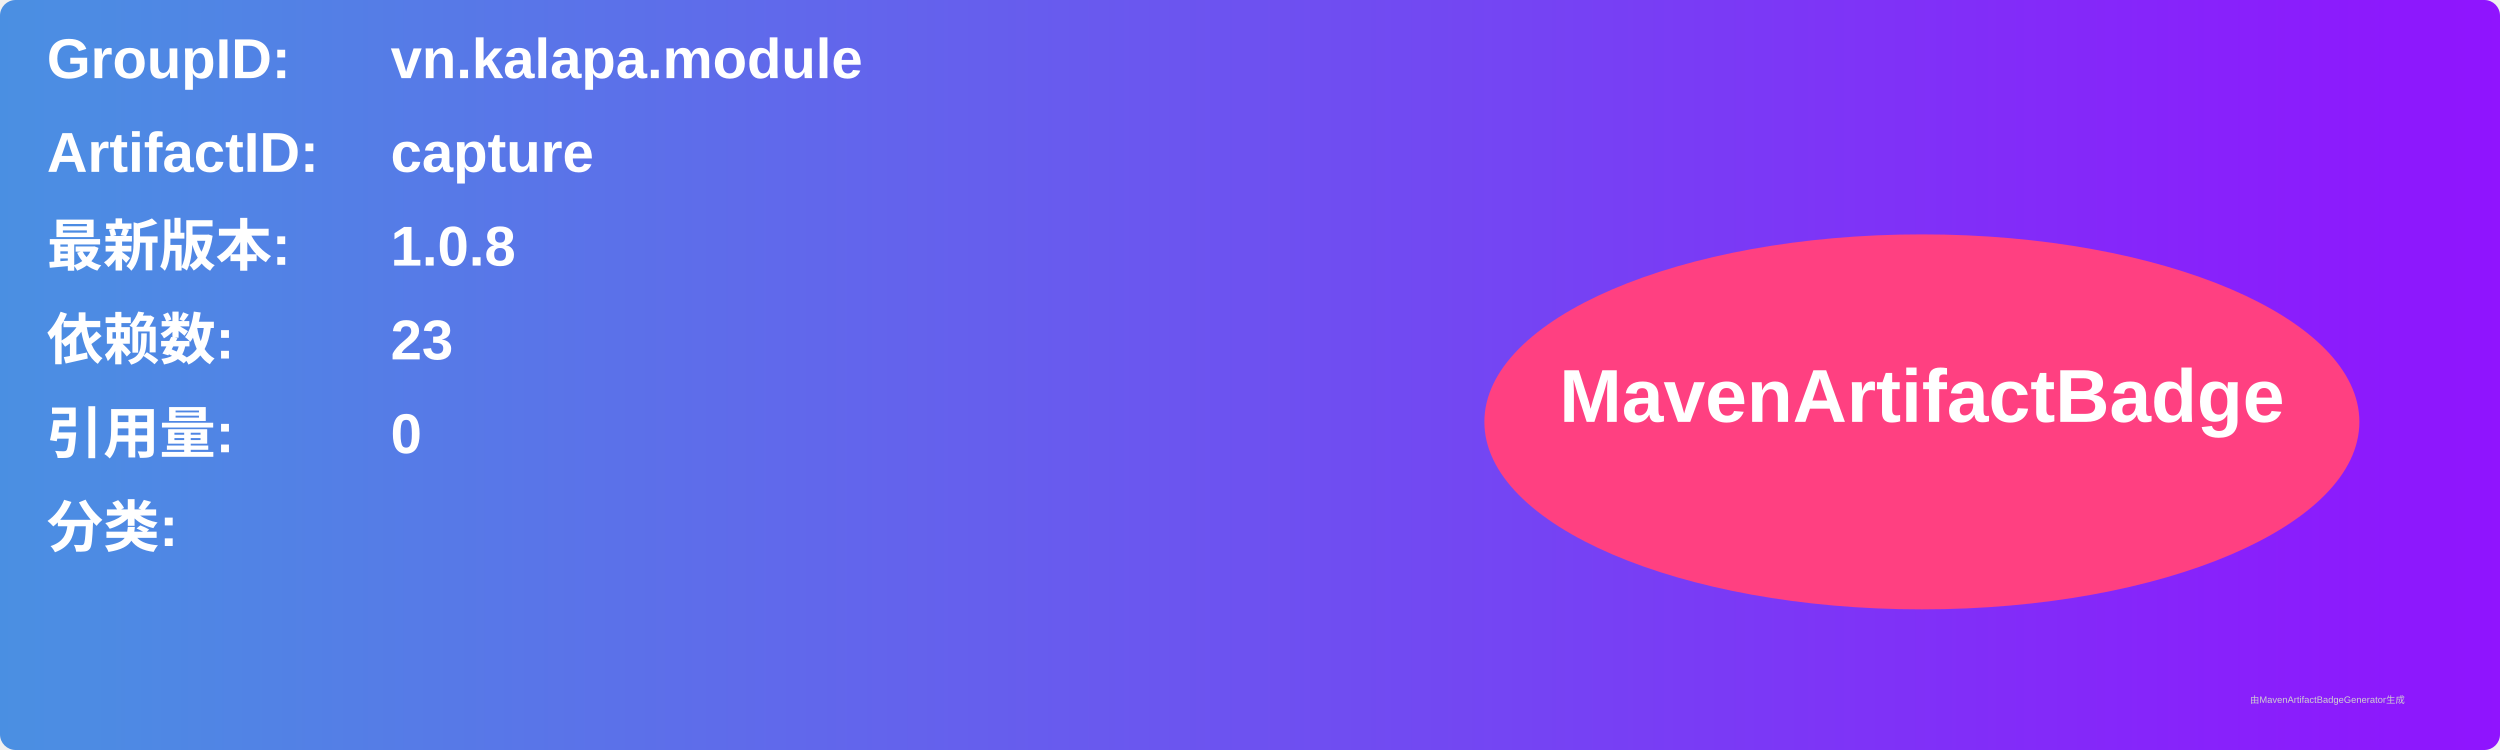
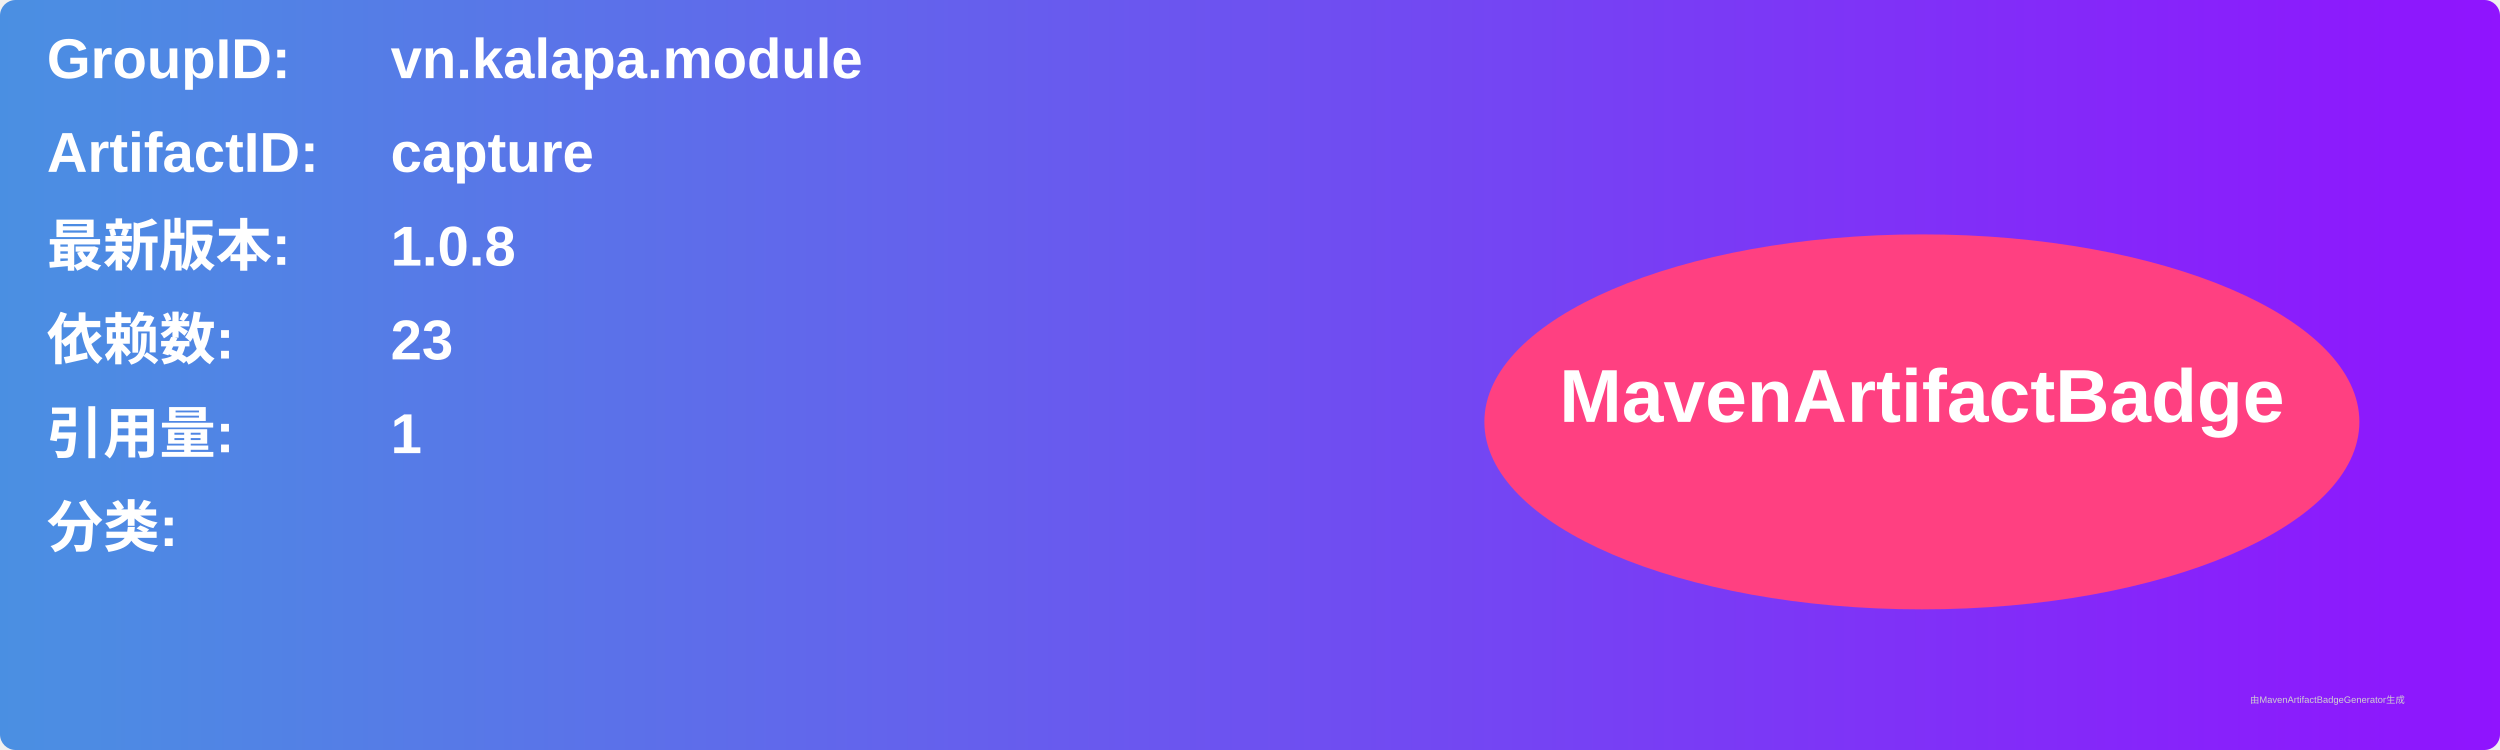
<svg xmlns="http://www.w3.org/2000/svg" width="800" height="240" viewBox="0 0 800 240">
  <linearGradient id="grad" x1="0%" y1="0%" x2="100%" y2="0%">
    <stop offset="0%" stop-color="#4a90e2" />
    <stop offset="100%" stop-color="#9013fe" />
  </linearGradient>
  <rect width="100%" height="100%" rx="5" ry="5" fill="url(#grad)" />
  <g transform="translate(15, 15)">
    <text x="0" y="10" font-family="Arial" font-size="18" fill="white" font-weight="bold" width="260">GroupID:</text>
    <text x="110" y="10" font-family="Arial" font-size="18" fill="white" font-weight="bold" width="460">vn.kalapa.module</text>
    <text x="0" y="40" font-family="Arial" font-size="18" fill="white" font-weight="bold" width="260">ArtifactID:</text>
    <text x="110" y="40" font-family="Arial" font-size="18" fill="white" font-weight="bold" width="460">capture</text>
    <text x="0" y="70" font-family="Arial" font-size="18" fill="white" font-weight="bold">最新版本:</text>
    <text x="110" y="70" font-family="Arial" font-size="18" fill="white" font-weight="bold">
      <tspan font-weight="bold">1.0.8</tspan>
    </text>
    <text x="0" y="100" font-family="Arial" font-size="18" fill="white" font-weight="bold">依赖数: </text>
    <text x="110" y="100" font-family="Arial" font-size="18" fill="white">
      <tspan font-weight="bold">23</tspan>
    </text>
    <text x="0" y="130" font-family="Arial" font-size="18" fill="white" font-weight="bold">引用量: </text>
    <text x="110" y="130" font-family="Arial" font-size="18" fill="white">
-       <tspan font-weight="bold">0</tspan>
+       <tspan font-weight="bold">1</tspan>
    </text>
    <text x="0" y="160" font-family="Arial" font-size="18" fill="white" font-weight="bold">分类:</text>
    <text x="10" y="190" font-family="Arial" font-size="10" fill="white">
      <tspan font-weight="bold" />
    </text>
    <ellipse cx="600" cy="120" rx="140" ry="60" fill="#ff4081" />
    <text x="600" y="120" text-anchor="middle" font-family="Arial" font-size="24" fill="white" font-weight="bold">MavenArtifactBadge</text>
  </g>
  <text x="720" y="225" font-family="Arial" font-size="3" fill="#d0d0d0">由MavenArtifactBadgeGenerator生成</text>
</svg>
